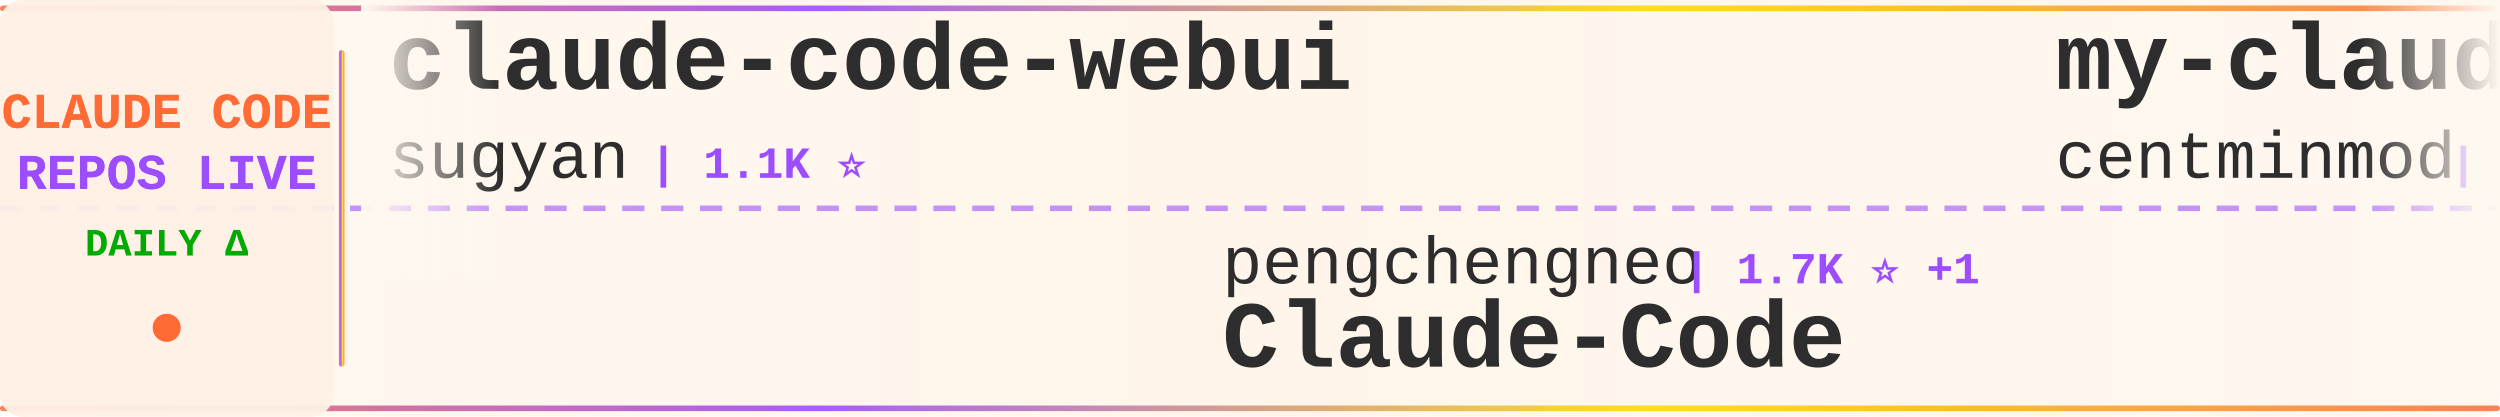
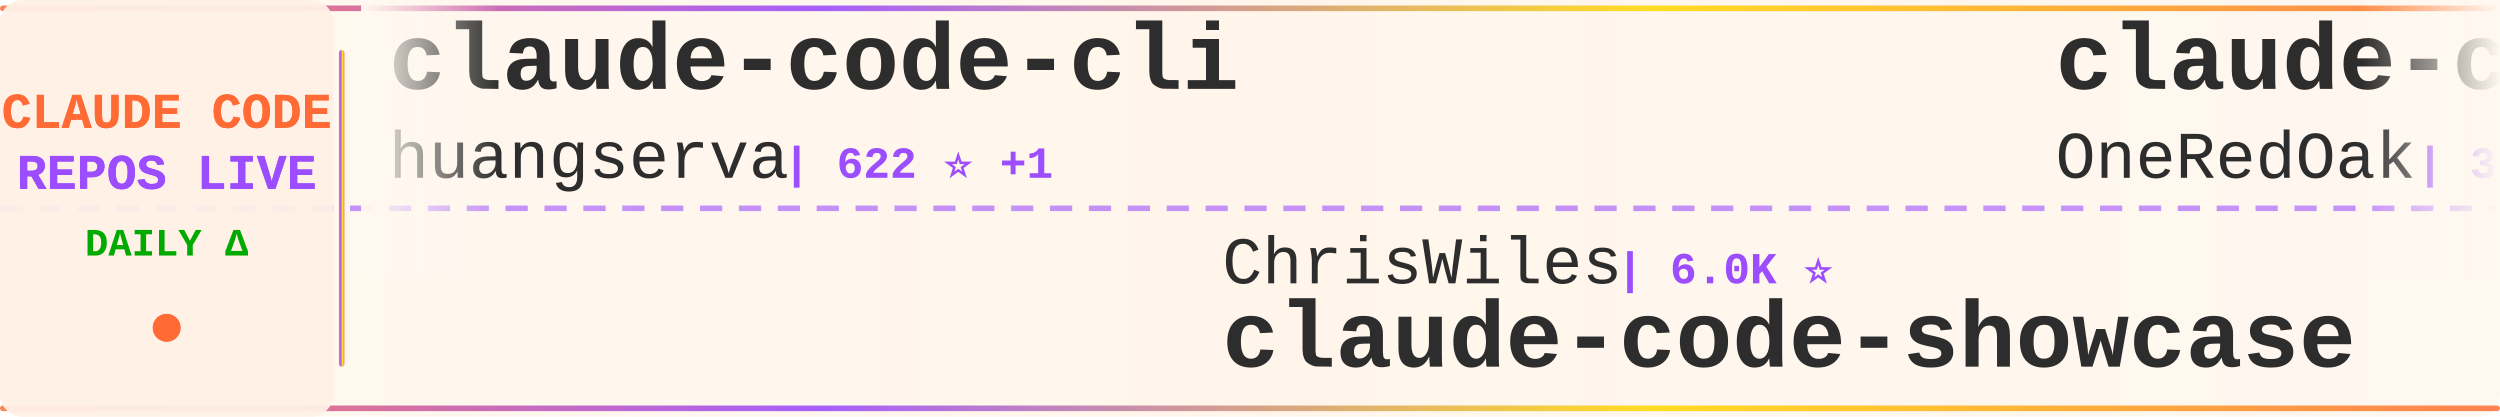
<svg xmlns="http://www.w3.org/2000/svg" width="900" height="150">
  <defs>
    <linearGradient id="tickerBg" x1="0%" y1="0%" x2="100%" y2="0%">
      <stop offset="0%" style="stop-color:#fff8f0;stop-opacity:0.98" />
      <stop offset="50%" style="stop-color:#fff5eb;stop-opacity:1" />
      <stop offset="100%" style="stop-color:#fff8f0;stop-opacity:0.98" />
    </linearGradient>
    <linearGradient id="borderGrad" x1="0%" y1="0%" x2="100%" y2="0%">
      <stop offset="0%" style="stop-color:#FF6B35;stop-opacity:0.85">
        <animate attributeName="stop-opacity" values="0.85;1;0.85" dur="2s" repeatCount="indefinite" />
      </stop>
      <stop offset="33%" style="stop-color:#9C4EFF;stop-opacity:0.9">
        <animate attributeName="stop-opacity" values="0.9;1;0.9" dur="2.2s" repeatCount="indefinite" />
      </stop>
      <stop offset="66%" style="stop-color:#FFD700;stop-opacity:0.85">
        <animate attributeName="stop-opacity" values="0.85;1;0.85" dur="1.8s" repeatCount="indefinite" />
      </stop>
      <stop offset="100%" style="stop-color:#FF6B35;stop-opacity:0.85">
        <animate attributeName="stop-opacity" values="0.85;1;0.85" dur="2s" repeatCount="indefinite" />
      </stop>
    </linearGradient>
    <filter id="textGlow">
      <feGaussianBlur stdDeviation="0.15" result="coloredBlur" />
      <feMerge>
        <feMergeNode in="coloredBlur" />
        <feMergeNode in="SourceGraphic" />
      </feMerge>
    </filter>
    <filter id="metricGlow">
      <feGaussianBlur stdDeviation="0.2" result="coloredBlur" />
      <feMerge>
        <feMergeNode in="coloredBlur" />
        <feMergeNode in="SourceGraphic" />
      </feMerge>
    </filter>
    <linearGradient id="leftFade" x1="0%" y1="0%" x2="100%" y2="0%">
      <stop offset="0%" style="stop-color:#fff8f0;stop-opacity:1" />
      <stop offset="100%" style="stop-color:#fff8f0;stop-opacity:0" />
    </linearGradient>
    <linearGradient id="rightFade" x1="0%" y1="0%" x2="100%" y2="0%">
      <stop offset="0%" style="stop-color:#fff8f0;stop-opacity:0" />
      <stop offset="100%" style="stop-color:#fff8f0;stop-opacity:1" />
    </linearGradient>
  </defs>
  <rect width="900" height="150" fill="url(#tickerBg)" rx="8" />
  <rect x="0" y="2" width="900" height="2" fill="url(#borderGrad)" rx="1" />
  <rect x="0" y="146" width="900" height="2" fill="url(#borderGrad)" rx="1" />
  <line x1="0" y1="75" x2="900" y2="75" stroke="#9C4EFF" stroke-width="2" stroke-dasharray="8 6" opacity="0.6" />
  <rect x="0" y="0" width="120" height="150" fill="#fff0e6" opacity="0.95" rx="8" />
  <text x="60" y="46" font-family="'Courier New', monospace" font-size="18" font-weight="bold" fill="#FF6B35" text-anchor="middle" filter="url(#textGlow)">
    CLAUDE CODE
  </text>
  <text x="60" y="68" font-family="'Courier New', monospace" font-size="18" font-weight="bold" fill="#9C4EFF" text-anchor="middle" filter="url(#textGlow)">
    REPOS LIVE
  </text>
  <text x="60" y="92" font-family="'Courier New', monospace" font-size="14" font-weight="bold" fill="#00aa00" text-anchor="middle">
    DAILY Δ
  </text>
  <circle cx="60" cy="118" r="5" fill="#FF6B35" filter="url(#metricGlow)">
    <animate attributeName="r" values="4;6;4" dur="1.5s" repeatCount="indefinite" />
    <animate attributeName="opacity" values="0.6;1;0.6" dur="1.5s" repeatCount="indefinite" />
  </circle>
  <rect x="122" y="18" width="2" height="114" fill="url(#borderGrad)" rx="1" />
  <clipPath id="tickerClip">
    <rect x="130" y="0" width="770" height="150" />
  </clipPath>
  <g clip-path="url(#tickerClip)">
    <g id="tickerItems">
      <animateTransform attributeName="transform" attributeType="XML" type="translate" from="0 0" to="-3000 0" dur="54s" repeatCount="indefinite" />
      <g transform="translate(0, 0)">
-         <text x="140" y="32" font-family="'Courier New', monospace" font-size="34" font-weight="bold" fill="#2d2d2d">claude-code-webui</text>
-         <text x="140" y="64" font-family="'Courier New', monospace" font-size="24" font-weight="normal" fill="#2d2d2d" opacity="1.0">sugyan</text>
-         <text x="234" y="64" font-family="'Courier New', monospace" font-size="16" font-weight="bold" fill="#9C4EFF"> | 1.1K ⭐</text>
+         <text x="140" y="32" font-family="'Courier New', monospace" font-size="34" font-weight="bold" fill="#2d2d2d">claude-code-cli</text>
+         <text x="140" y="64" font-family="'Courier New', monospace" font-size="24" font-weight="normal" fill="#2d2d2d" opacity="1.0">huangserva</text>
+         <text x="282" y="64" font-family="'Courier New', monospace" font-size="16" font-weight="bold" fill="#9C4EFF"> | 622 ⭐ +1</text>
      </g>
      <g transform="translate(300, 0)">
-         <text x="140" y="102" font-family="'Courier New', monospace" font-size="24" font-weight="normal" fill="#2d2d2d" opacity="1.0">pengchengneo</text>
-         <text x="306" y="102" font-family="'Courier New', monospace" font-size="16" font-weight="bold" fill="#9C4EFF"> | 1.7K ⭐ +1</text>
-         <text x="140" y="132" font-family="'Courier New', monospace" font-size="34" font-weight="bold" fill="#2d2d2d">Claude-Code</text>
+         <text x="140" y="102" font-family="'Courier New', monospace" font-size="24" font-weight="normal" fill="#2d2d2d" opacity="1.0">ChrisWiles</text>
+         <text x="282" y="102" font-family="'Courier New', monospace" font-size="16" font-weight="bold" fill="#9C4EFF"> | 6.0K ⭐</text>
+         <text x="140" y="132" font-family="'Courier New', monospace" font-size="34" font-weight="bold" fill="#2d2d2d">claude-code-showcase</text>
      </g>
      <g transform="translate(600, 0)">
-         <text x="140" y="32" font-family="'Courier New', monospace" font-size="34" font-weight="bold" fill="#2d2d2d">my-claude-code-setup</text>
-         <text x="140" y="64" font-family="'Courier New', monospace" font-size="24" font-weight="normal" fill="#2d2d2d" opacity="1.0">centminmod</text>
-         <text x="282" y="64" font-family="'Courier New', monospace" font-size="16" font-weight="bold" fill="#9C4EFF"> | 2.5K ⭐ +3</text>
+         <text x="140" y="32" font-family="'Courier New', monospace" font-size="34" font-weight="bold" fill="#2d2d2d">claude-code-workflows</text>
+         <text x="140" y="64" font-family="'Courier New', monospace" font-size="24" font-weight="normal" fill="#2d2d2d" opacity="1.0">OneRedOak</text>
+         <text x="270" y="64" font-family="'Courier New', monospace" font-size="16" font-weight="bold" fill="#9C4EFF"> | 3.9K ⭐</text>
      </g>
      <g transform="translate(900, 0)">
-         <text x="140" y="102" font-family="'Courier New', monospace" font-size="24" font-weight="normal" fill="#2d2d2d" opacity="1.0">xu-xiang</text>
-         <text x="258" y="102" font-family="'Courier New', monospace" font-size="16" font-weight="bold" fill="#9C4EFF"> | 1.7K ⭐ +12</text>
-         <text x="140" y="132" font-family="'Courier New', monospace" font-size="34" font-weight="bold" fill="#2d2d2d">everything-claude-code-z...</text>
+         <text x="140" y="102" font-family="'Courier New', monospace" font-size="24" font-weight="normal" fill="#2d2d2d" opacity="1.0">davila7</text>
+         <text x="246" y="102" font-family="'Courier New', monospace" font-size="16" font-weight="bold" fill="#9C4EFF"> | 29.8K ⭐ +50</text>
+         <text x="140" y="132" font-family="'Courier New', monospace" font-size="34" font-weight="bold" fill="#2d2d2d">claude-code-templates</text>
      </g>
      <g transform="translate(1200, 0)">
-         <text x="140" y="32" font-family="'Courier New', monospace" font-size="34" font-weight="bold" fill="#2d2d2d">claude-code-settings</text>
-         <text x="140" y="64" font-family="'Courier New', monospace" font-size="24" font-weight="normal" fill="#2d2d2d" opacity="1.0">feiskyer</text>
-         <text x="258" y="64" font-family="'Courier New', monospace" font-size="16" font-weight="bold" fill="#9C4EFF"> | 1.6K ⭐ +2</text>
+         <text x="140" y="32" font-family="'Courier New', monospace" font-size="34" font-weight="bold" fill="#2d2d2d">claude-code-spec-workflo...</text>
+         <text x="140" y="64" font-family="'Courier New', monospace" font-size="24" font-weight="normal" fill="#2d2d2d" opacity="1.0">Pimzino</text>
+         <text x="246" y="64" font-family="'Courier New', monospace" font-size="16" font-weight="bold" fill="#9C4EFF"> | 3.8K ⭐ +1</text>
      </g>
      <g transform="translate(1500, 0)">
-         <text x="140" y="102" font-family="'Courier New', monospace" font-size="24" font-weight="normal" fill="#2d2d2d" opacity="1.0">jqueryscript</text>
-         <text x="306" y="102" font-family="'Courier New', monospace" font-size="16" font-weight="bold" fill="#9C4EFF"> | 471 ⭐ +2</text>
-         <text x="140" y="132" font-family="'Courier New', monospace" font-size="34" font-weight="bold" fill="#2d2d2d">awesome-claude-code</text>
+         <text x="140" y="102" font-family="'Courier New', monospace" font-size="24" font-weight="normal" fill="#2d2d2d" opacity="1.0">chauncygu</text>
+         <text x="270" y="102" font-family="'Courier New', monospace" font-size="16" font-weight="bold" fill="#9C4EFF"> | 2.8K ⭐ +2</text>
+         <text x="140" y="132" font-family="'Courier New', monospace" font-size="34" font-weight="bold" fill="#2d2d2d">collection-claude-code-s...</text>
      </g>
      <g transform="translate(1800, 0)">
-         <text x="140" y="32" font-family="'Courier New', monospace" font-size="34" font-weight="bold" fill="#2d2d2d">pi-vs-claude-code</text>
-         <text x="140" y="64" font-family="'Courier New', monospace" font-size="24" font-weight="normal" fill="#2d2d2d" opacity="1.0">disler</text>
-         <text x="234" y="64" font-family="'Courier New', monospace" font-size="16" font-weight="bold" fill="#9C4EFF"> | 1.5K ⭐ +1</text>
+         <text x="140" y="32" font-family="'Courier New', monospace" font-size="34" font-weight="bold" fill="#2d2d2d">free-claude-code</text>
+         <text x="140" y="64" font-family="'Courier New', monospace" font-size="24" font-weight="normal" fill="#2d2d2d" opacity="1.0">Alishahryar1</text>
+         <text x="306" y="64" font-family="'Courier New', monospace" font-size="16" font-weight="bold" fill="#9C4EFF"> | 41.1K ⭐ +298</text>
      </g>
      <g transform="translate(2100, 0)">
        <text x="140" y="102" font-family="'Courier New', monospace" font-size="24" font-weight="normal" fill="#2d2d2d" opacity="1.0">Maciek-roboblog</text>
-         <text x="342" y="102" font-family="'Courier New', monospace" font-size="16" font-weight="bold" fill="#9C4EFF"> | 8.5K ⭐ +8</text>
+         <text x="342" y="102" font-family="'Courier New', monospace" font-size="16" font-weight="bold" fill="#9C4EFF"> | 8.5K ⭐ +9</text>
        <text x="140" y="132" font-family="'Courier New', monospace" font-size="34" font-weight="bold" fill="#2d2d2d">Claude-Code-Usage-Monito...</text>
      </g>
      <g transform="translate(2400, 0)">
-         <text x="140" y="32" font-family="'Courier New', monospace" font-size="34" font-weight="bold" fill="#2d2d2d">claude-code-source</text>
-         <text x="140" y="64" font-family="'Courier New', monospace" font-size="24" font-weight="normal" fill="#2d2d2d" opacity="1.0">AprilNEA</text>
-         <text x="258" y="64" font-family="'Courier New', monospace" font-size="16" font-weight="bold" fill="#9C4EFF"> | 392 ⭐</text>
+         <text x="140" y="32" font-family="'Courier New', monospace" font-size="34" font-weight="bold" fill="#2d2d2d">everything-claude-code-z...</text>
+         <text x="140" y="64" font-family="'Courier New', monospace" font-size="24" font-weight="normal" fill="#2d2d2d" opacity="1.0">xu-xiang</text>
+         <text x="258" y="64" font-family="'Courier New', monospace" font-size="16" font-weight="bold" fill="#9C4EFF"> | 1.7K ⭐ +12</text>
      </g>
      <g transform="translate(2700, 0)">
-         <text x="140" y="102" font-family="'Courier New', monospace" font-size="24" font-weight="normal" fill="#2d2d2d" opacity="1.0">kodu-ai</text>
-         <text x="246" y="102" font-family="'Courier New', monospace" font-size="16" font-weight="bold" fill="#9C4EFF"> | 5.3K ⭐</text>
-         <text x="140" y="132" font-family="'Courier New', monospace" font-size="34" font-weight="bold" fill="#2d2d2d">claude-coder</text>
+         <text x="140" y="102" font-family="'Courier New', monospace" font-size="24" font-weight="normal" fill="#2d2d2d" opacity="1.0">affaan-m</text>
+         <text x="258" y="102" font-family="'Courier New', monospace" font-size="16" font-weight="bold" fill="#9C4EFF"> | 231.4K ⭐ +380</text>
+         <text x="140" y="132" font-family="'Courier New', monospace" font-size="34" font-weight="bold" fill="#2d2d2d">ECC</text>
      </g>
      <g transform="translate(3000, 0)">
-         <text x="140" y="32" font-family="'Courier New', monospace" font-size="34" font-weight="bold" fill="#2d2d2d">claude-code-webui</text>
-         <text x="140" y="64" font-family="'Courier New', monospace" font-size="24" font-weight="normal" fill="#2d2d2d" opacity="1.0">sugyan</text>
-         <text x="234" y="64" font-family="'Courier New', monospace" font-size="16" font-weight="bold" fill="#9C4EFF"> | 1.1K ⭐</text>
+         <text x="140" y="32" font-family="'Courier New', monospace" font-size="34" font-weight="bold" fill="#2d2d2d">claude-code-cli</text>
+         <text x="140" y="64" font-family="'Courier New', monospace" font-size="24" font-weight="normal" fill="#2d2d2d" opacity="1.0">huangserva</text>
+         <text x="282" y="64" font-family="'Courier New', monospace" font-size="16" font-weight="bold" fill="#9C4EFF"> | 622 ⭐ +1</text>
      </g>
      <g transform="translate(3300, 0)">
-         <text x="140" y="102" font-family="'Courier New', monospace" font-size="24" font-weight="normal" fill="#2d2d2d" opacity="1.0">pengchengneo</text>
-         <text x="306" y="102" font-family="'Courier New', monospace" font-size="16" font-weight="bold" fill="#9C4EFF"> | 1.7K ⭐ +1</text>
-         <text x="140" y="132" font-family="'Courier New', monospace" font-size="34" font-weight="bold" fill="#2d2d2d">Claude-Code</text>
+         <text x="140" y="102" font-family="'Courier New', monospace" font-size="24" font-weight="normal" fill="#2d2d2d" opacity="1.0">ChrisWiles</text>
+         <text x="282" y="102" font-family="'Courier New', monospace" font-size="16" font-weight="bold" fill="#9C4EFF"> | 6.0K ⭐</text>
+         <text x="140" y="132" font-family="'Courier New', monospace" font-size="34" font-weight="bold" fill="#2d2d2d">claude-code-showcase</text>
      </g>
      <g transform="translate(3600, 0)">
-         <text x="140" y="32" font-family="'Courier New', monospace" font-size="34" font-weight="bold" fill="#2d2d2d">my-claude-code-setup</text>
-         <text x="140" y="64" font-family="'Courier New', monospace" font-size="24" font-weight="normal" fill="#2d2d2d" opacity="1.0">centminmod</text>
-         <text x="282" y="64" font-family="'Courier New', monospace" font-size="16" font-weight="bold" fill="#9C4EFF"> | 2.5K ⭐ +3</text>
+         <text x="140" y="32" font-family="'Courier New', monospace" font-size="34" font-weight="bold" fill="#2d2d2d">claude-code-workflows</text>
+         <text x="140" y="64" font-family="'Courier New', monospace" font-size="24" font-weight="normal" fill="#2d2d2d" opacity="1.0">OneRedOak</text>
+         <text x="270" y="64" font-family="'Courier New', monospace" font-size="16" font-weight="bold" fill="#9C4EFF"> | 3.9K ⭐</text>
      </g>
      <g transform="translate(3900, 0)">
-         <text x="140" y="102" font-family="'Courier New', monospace" font-size="24" font-weight="normal" fill="#2d2d2d" opacity="1.0">xu-xiang</text>
-         <text x="258" y="102" font-family="'Courier New', monospace" font-size="16" font-weight="bold" fill="#9C4EFF"> | 1.7K ⭐ +12</text>
-         <text x="140" y="132" font-family="'Courier New', monospace" font-size="34" font-weight="bold" fill="#2d2d2d">everything-claude-code-z...</text>
+         <text x="140" y="102" font-family="'Courier New', monospace" font-size="24" font-weight="normal" fill="#2d2d2d" opacity="1.0">davila7</text>
+         <text x="246" y="102" font-family="'Courier New', monospace" font-size="16" font-weight="bold" fill="#9C4EFF"> | 29.8K ⭐ +50</text>
+         <text x="140" y="132" font-family="'Courier New', monospace" font-size="34" font-weight="bold" fill="#2d2d2d">claude-code-templates</text>
      </g>
    </g>
  </g>
  <rect x="130" y="0" width="50" height="100" fill="url(#leftFade)" />
  <rect x="850" y="0" width="50" height="100" fill="url(#rightFade)" />
</svg>
